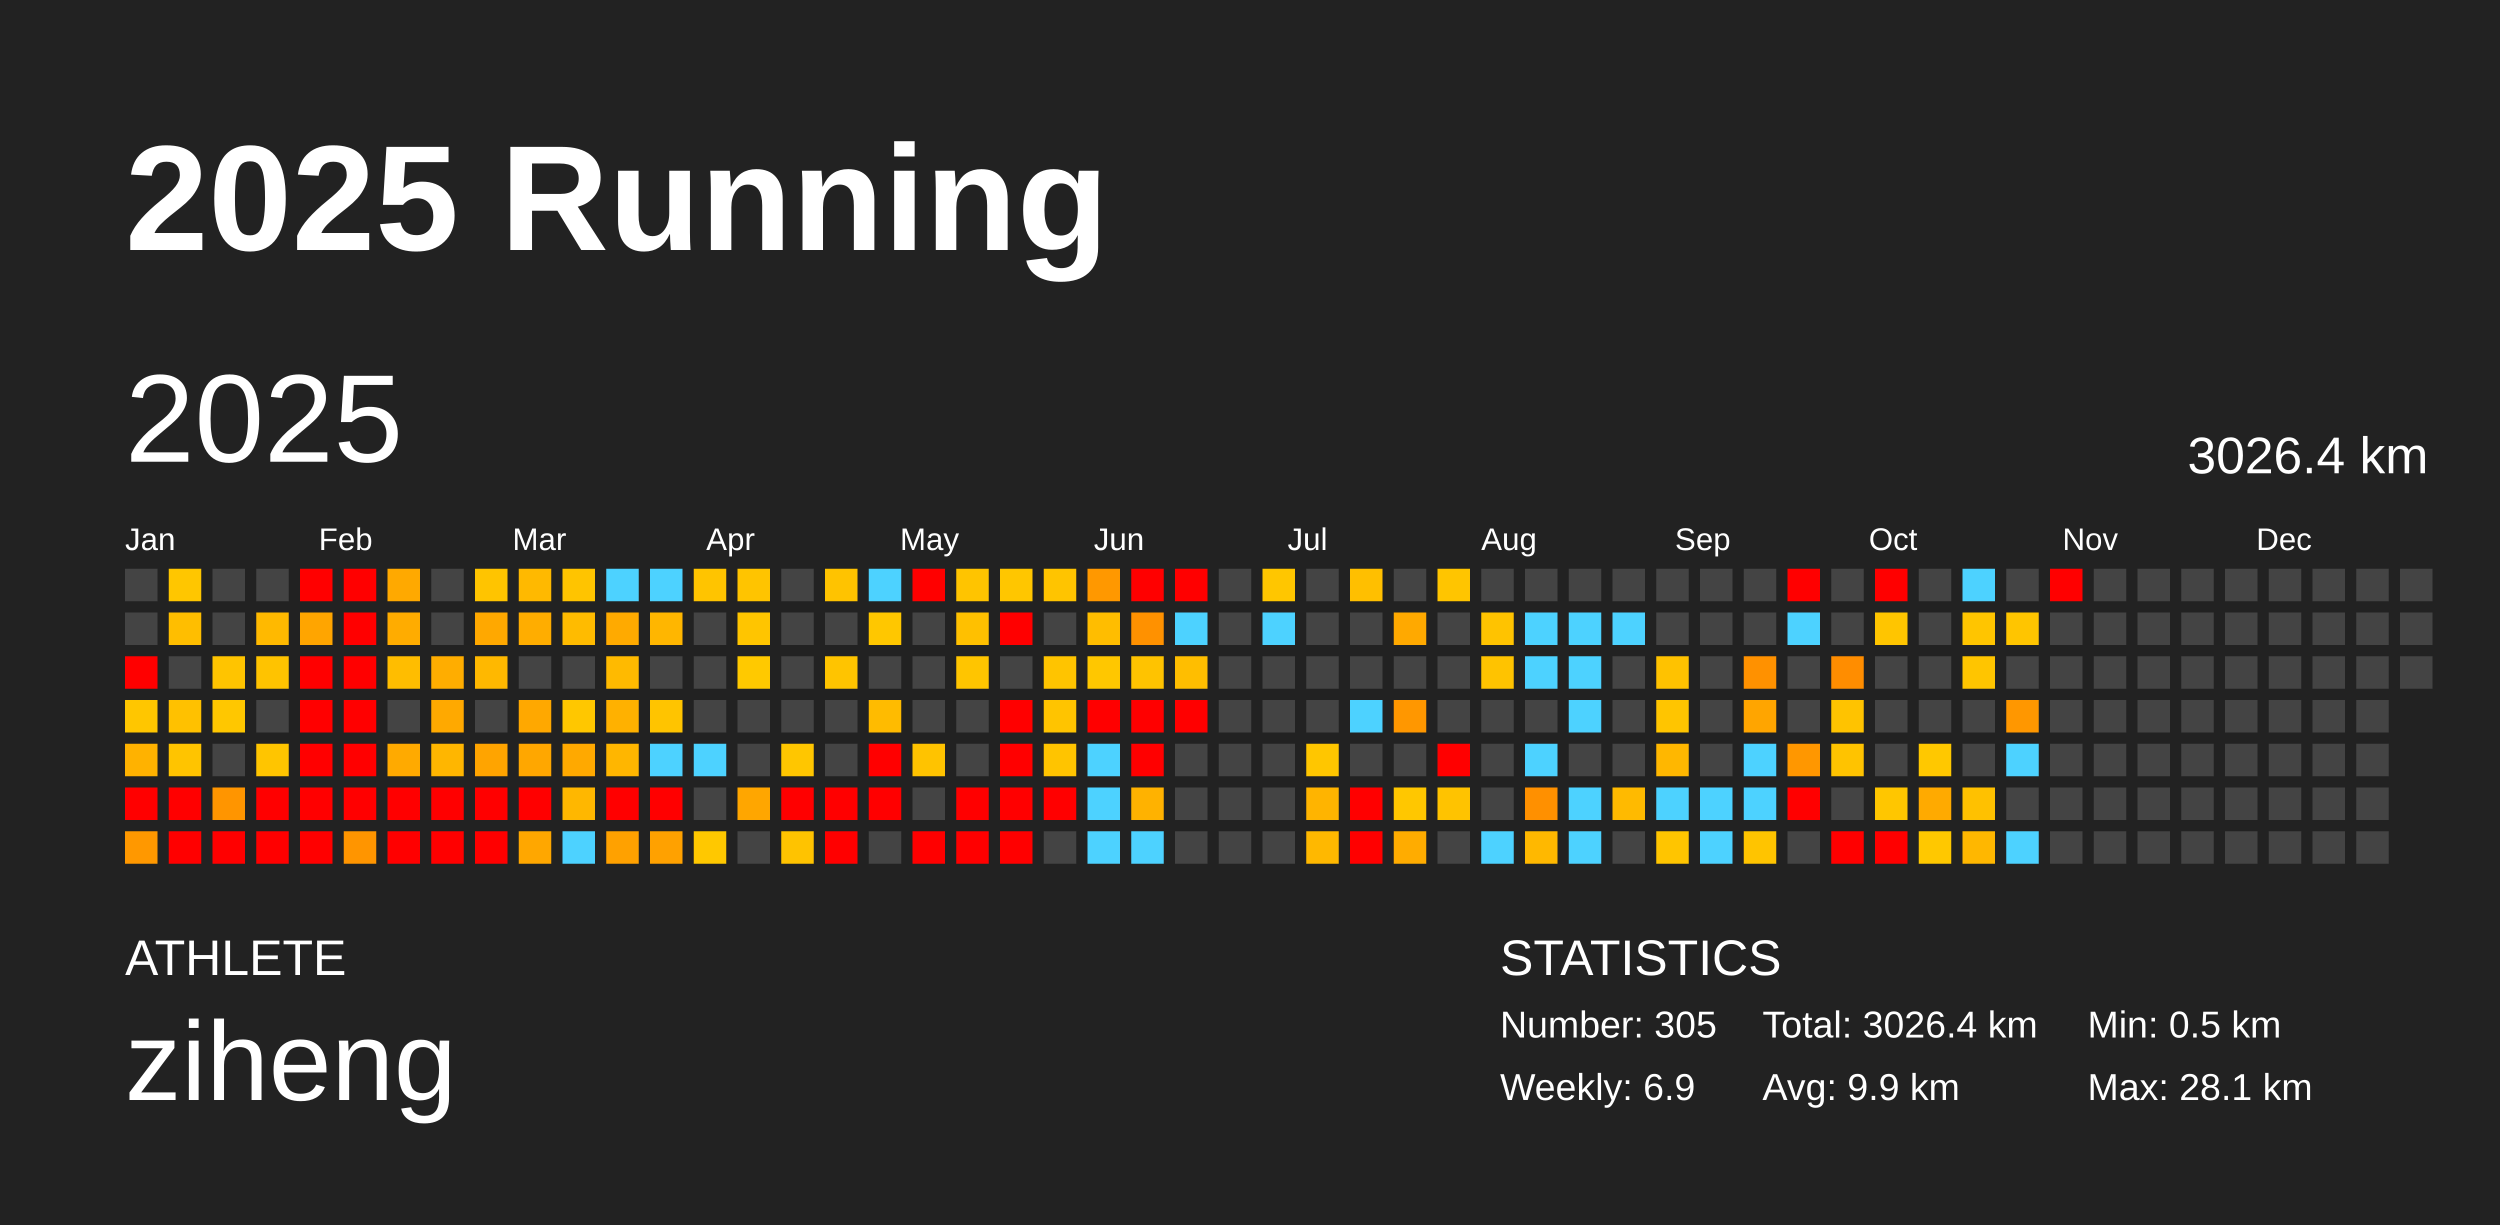
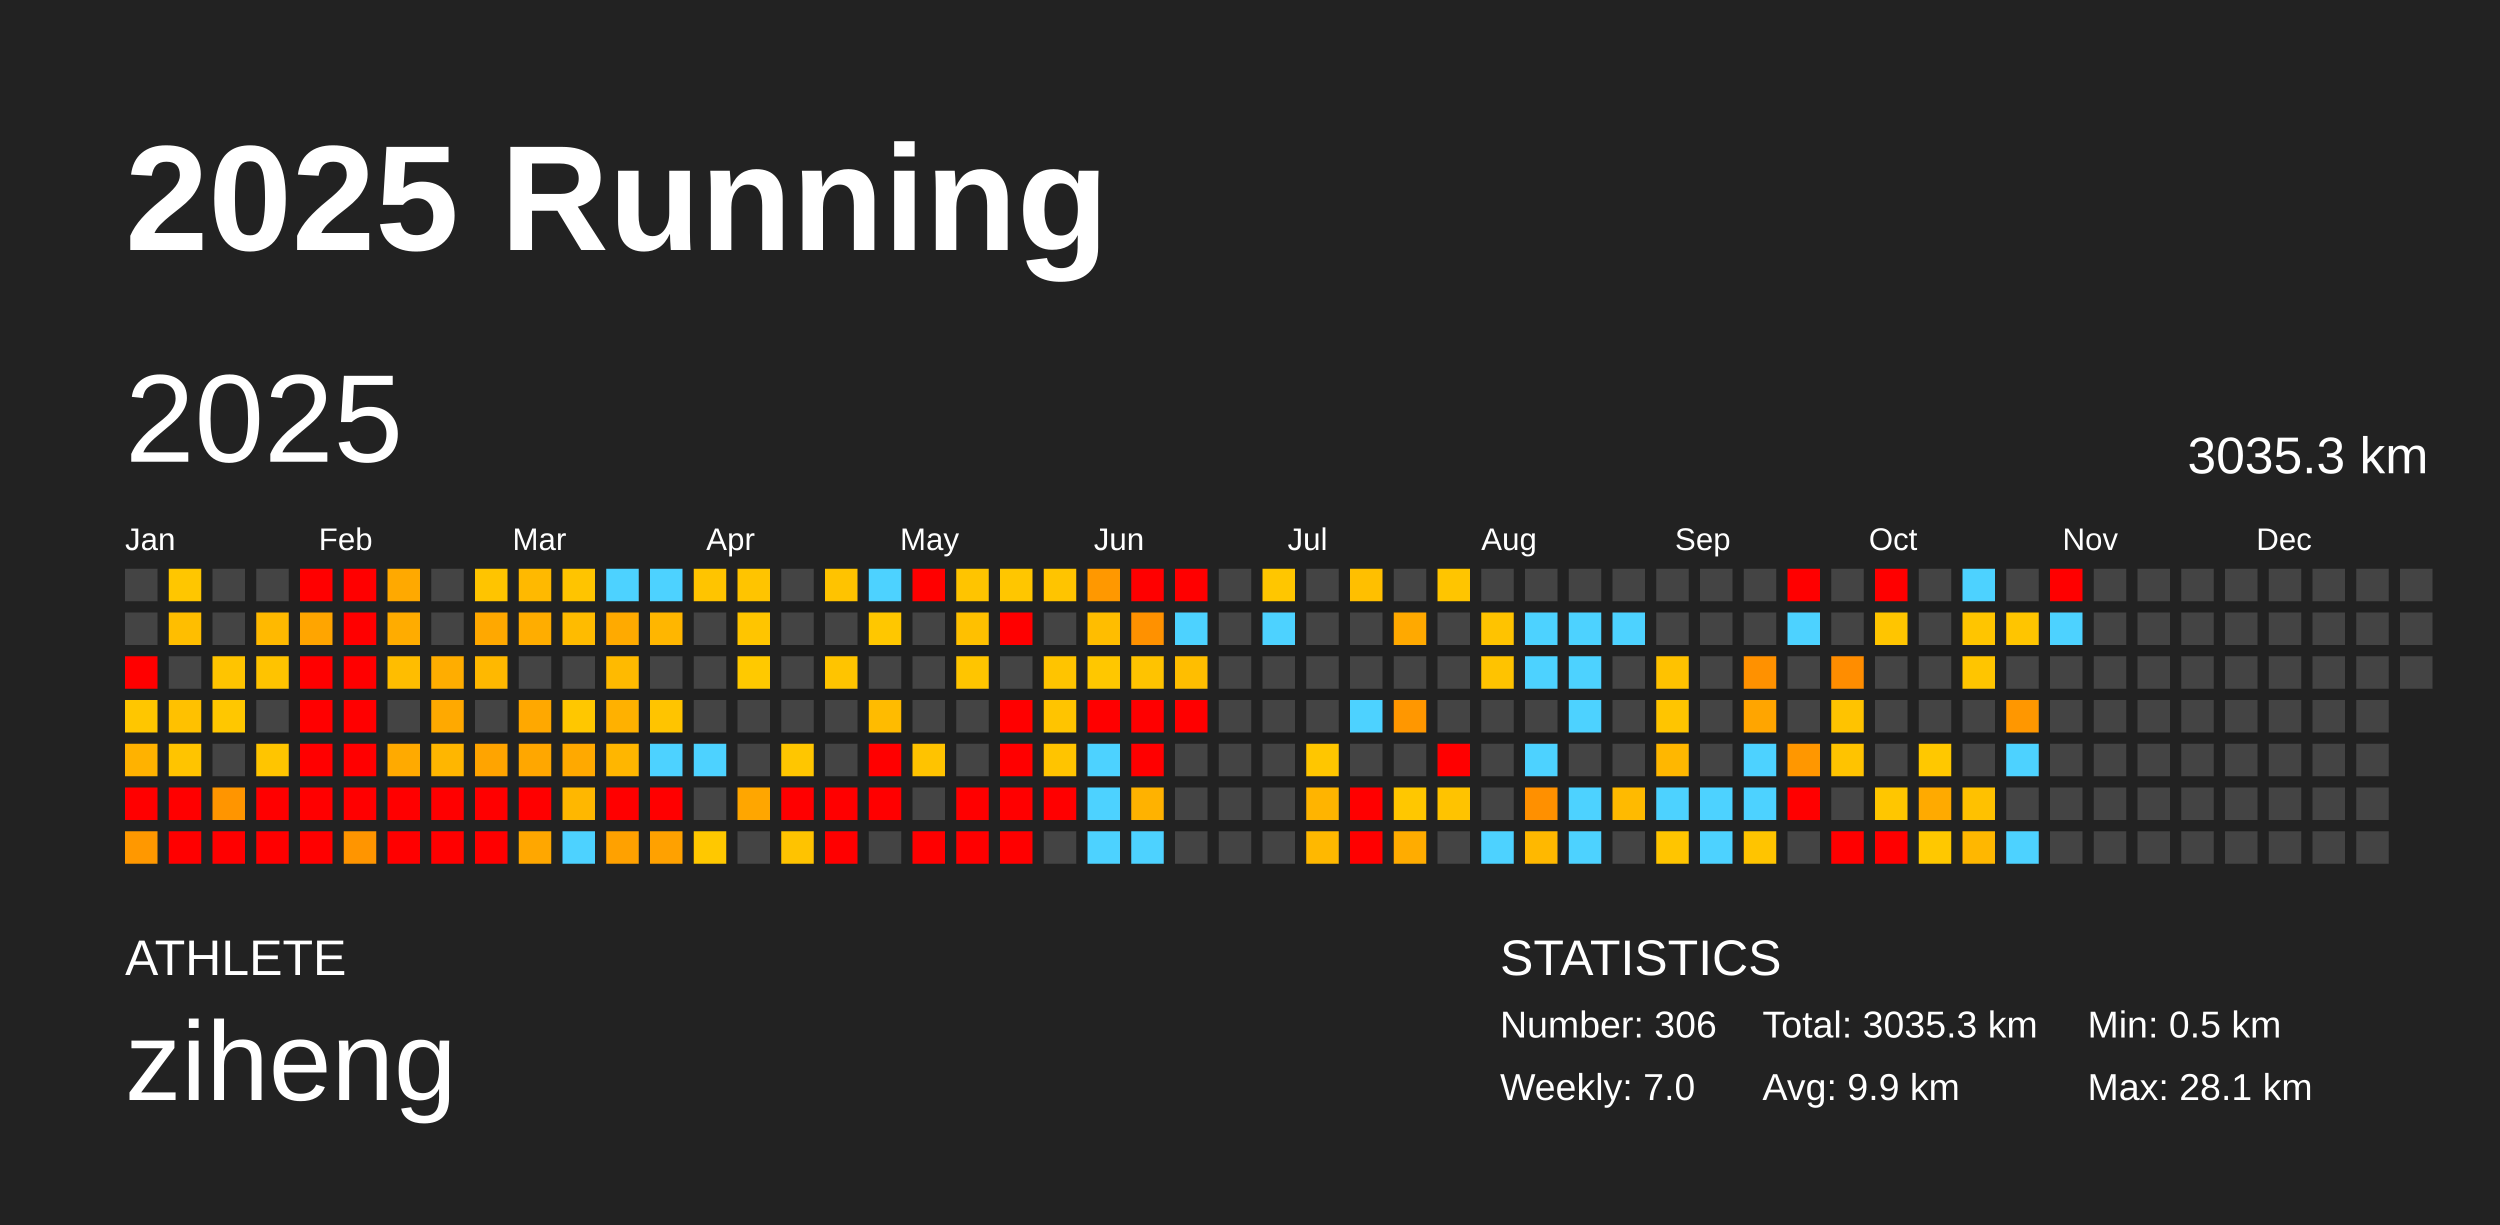
<svg xmlns="http://www.w3.org/2000/svg" baseProfile="full" height="98mm" version="1.1" viewBox="0,0,200,98" width="200mm">
  <defs />
  <rect fill="#222222" height="98" width="200" x="0" y="0" />
  <text fill="#FFFFFF" style="font-size:12px; font-family:Arial; font-weight:bold;" x="10" y="20">2025 Running</text>
  <text fill="#FFFFFF" style="font-size:4px; font-family:Arial" x="10" y="78">ATHLETE</text>
  <text fill="#FFFFFF" style="font-size:9px; font-family:Arial" x="10" y="88">ziheng</text>
  <text fill="#FFFFFF" style="font-size:4px; font-family:Arial" x="120" y="78">STATISTICS</text>
-   <text fill="#FFFFFF" style="font-size:3px; font-family:Arial" x="120" y="83">Number: 305</text>
-   <text fill="#FFFFFF" style="font-size:3px; font-family:Arial" x="120" y="88">Weekly: 6.9</text>
-   <text fill="#FFFFFF" style="font-size:3px; font-family:Arial" x="141" y="83">Total: 3026.4 km</text>
+   <text fill="#FFFFFF" style="font-size:3px; font-family:Arial" x="120" y="83">Number: 306</text>
+   <text fill="#FFFFFF" style="font-size:3px; font-family:Arial" x="120" y="88">Weekly: 7.0</text>
+   <text fill="#FFFFFF" style="font-size:3px; font-family:Arial" x="141" y="83">Total: 3035.3 km</text>
  <text fill="#FFFFFF" style="font-size:3px; font-family:Arial" x="141" y="88">Avg: 9.9 km</text>
  <text fill="#FFFFFF" style="font-size:3px; font-family:Arial" x="167" y="83">Min: 0.5 km</text>
  <text fill="#FFFFFF" style="font-size:3px; font-family:Arial" x="167" y="88">Max: 28.1 km</text>
  <text dominant-baseline="hanging" fill="#FFFFFF" style="font-size:10.0px; font-family:Arial;" x="10" y="30">2025</text>
-   <text dominant-baseline="hanging" fill="#FFFFFF" style="font-size:4.125px; font-family:Arial;" x="175" y="35">3026.4 km</text>
+   <text dominant-baseline="hanging" fill="#FFFFFF" style="font-size:4.125px; font-family:Arial;" x="175" y="35">3035.3 km</text>
  <text fill="#FFFFFF" style="font-size:2.5px; font-family:Arial" x="10.0" y="44">Jan</text>
  <text fill="#FFFFFF" style="font-size:2.5px; font-family:Arial" x="25.5" y="44">Feb</text>
  <text fill="#FFFFFF" style="font-size:2.5px; font-family:Arial" x="41.0" y="44">Mar</text>
  <text fill="#FFFFFF" style="font-size:2.5px; font-family:Arial" x="56.5" y="44">Apr</text>
  <text fill="#FFFFFF" style="font-size:2.5px; font-family:Arial" x="72.0" y="44">May</text>
  <text fill="#FFFFFF" style="font-size:2.5px; font-family:Arial" x="87.5" y="44">Jun</text>
  <text fill="#FFFFFF" style="font-size:2.5px; font-family:Arial" x="103.0" y="44">Jul</text>
  <text fill="#FFFFFF" style="font-size:2.5px; font-family:Arial" x="118.5" y="44">Aug</text>
  <text fill="#FFFFFF" style="font-size:2.5px; font-family:Arial" x="134.0" y="44">Sep</text>
  <text fill="#FFFFFF" style="font-size:2.5px; font-family:Arial" x="149.5" y="44">Oct</text>
  <text fill="#FFFFFF" style="font-size:2.5px; font-family:Arial" x="165.0" y="44">Nov</text>
  <text fill="#FFFFFF" style="font-size:2.5px; font-family:Arial" x="180.5" y="44">Dec</text>
  <rect fill="#444444" height="2.6" width="2.6" x="10.0" y="45.5" />
  <rect fill="#444444" height="2.6" width="2.6" x="10.0" y="49.0" />
  <rect fill="red" height="2.6" width="2.6" x="10.0" y="52.5" />
  <rect fill="#ffc600" height="2.6" width="2.6" x="10.0" y="56.0" />
  <rect fill="#ffb200" height="2.6" width="2.6" x="10.0" y="59.5" />
  <rect fill="red" height="2.6" width="2.6" x="10.0" y="63.0" />
  <rect fill="#ff9800" height="2.6" width="2.6" x="10.0" y="66.5" />
  <rect fill="#ffc600" height="2.6" width="2.6" x="13.5" y="45.5" />
  <rect fill="#ffbe00" height="2.6" width="2.6" x="13.5" y="49.0" />
  <rect fill="#444444" height="2.6" width="2.6" x="13.5" y="52.5" />
  <rect fill="#ffc100" height="2.6" width="2.6" x="13.5" y="56.0" />
  <rect fill="#ffc400" height="2.6" width="2.6" x="13.5" y="59.5" />
  <rect fill="red" height="2.6" width="2.6" x="13.5" y="63.0" />
  <rect fill="red" height="2.6" width="2.6" x="13.5" y="66.5" />
  <rect fill="#444444" height="2.6" width="2.6" x="17.0" y="45.5" />
  <rect fill="#444444" height="2.6" width="2.6" x="17.0" y="49.0" />
  <rect fill="#ffc400" height="2.6" width="2.6" x="17.0" y="52.5" />
  <rect fill="#ffc700" height="2.6" width="2.6" x="17.0" y="56.0" />
  <rect fill="#444444" height="2.6" width="2.6" x="17.0" y="59.5" />
  <rect fill="#ff9500" height="2.6" width="2.6" x="17.0" y="63.0" />
  <rect fill="red" height="2.6" width="2.6" x="17.0" y="66.5" />
  <rect fill="#444444" height="2.6" width="2.6" x="20.5" y="45.5" />
  <rect fill="#ffb900" height="2.6" width="2.6" x="20.5" y="49.0" />
  <rect fill="#ffc300" height="2.6" width="2.6" x="20.5" y="52.5" />
  <rect fill="#444444" height="2.6" width="2.6" x="20.5" y="56.0" />
  <rect fill="#ffc500" height="2.6" width="2.6" x="20.5" y="59.5" />
  <rect fill="red" height="2.6" width="2.6" x="20.5" y="63.0" />
  <rect fill="red" height="2.6" width="2.6" x="20.5" y="66.5" />
  <rect fill="red" height="2.6" width="2.6" x="24.0" y="45.5" />
  <rect fill="#ffa500" height="2.6" width="2.6" x="24.0" y="49.0" />
  <rect fill="red" height="2.6" width="2.6" x="24.0" y="52.5" />
  <rect fill="red" height="2.6" width="2.6" x="24.0" y="56.0" />
  <rect fill="red" height="2.6" width="2.6" x="24.0" y="59.5" />
  <rect fill="red" height="2.6" width="2.6" x="24.0" y="63.0" />
  <rect fill="red" height="2.6" width="2.6" x="24.0" y="66.5" />
  <rect fill="red" height="2.6" width="2.6" x="27.5" y="45.5" />
  <rect fill="red" height="2.6" width="2.6" x="27.5" y="49.0" />
  <rect fill="red" height="2.6" width="2.6" x="27.5" y="52.5" />
  <rect fill="red" height="2.6" width="2.6" x="27.5" y="56.0" />
  <rect fill="red" height="2.6" width="2.6" x="27.5" y="59.5" />
  <rect fill="red" height="2.6" width="2.6" x="27.5" y="63.0" />
  <rect fill="#ff9500" height="2.6" width="2.6" x="27.5" y="66.5" />
  <rect fill="#ffa900" height="2.6" width="2.6" x="31.0" y="45.5" />
  <rect fill="#ffac00" height="2.6" width="2.6" x="31.0" y="49.0" />
  <rect fill="#ffbd00" height="2.6" width="2.6" x="31.0" y="52.5" />
  <rect fill="#444444" height="2.6" width="2.6" x="31.0" y="56.0" />
  <rect fill="#ffaa00" height="2.6" width="2.6" x="31.0" y="59.5" />
  <rect fill="red" height="2.6" width="2.6" x="31.0" y="63.0" />
  <rect fill="red" height="2.6" width="2.6" x="31.0" y="66.5" />
  <rect fill="#444444" height="2.6" width="2.6" x="34.5" y="45.5" />
  <rect fill="#444444" height="2.6" width="2.6" x="34.5" y="49.0" />
  <rect fill="#ffad00" height="2.6" width="2.6" x="34.5" y="52.5" />
  <rect fill="#ffa900" height="2.6" width="2.6" x="34.5" y="56.0" />
  <rect fill="#ffb600" height="2.6" width="2.6" x="34.5" y="59.5" />
  <rect fill="red" height="2.6" width="2.6" x="34.5" y="63.0" />
  <rect fill="red" height="2.6" width="2.6" x="34.5" y="66.5" />
  <rect fill="#ffc400" height="2.6" width="2.6" x="38.0" y="45.5" />
  <rect fill="#ffa800" height="2.6" width="2.6" x="38.0" y="49.0" />
  <rect fill="#ffb800" height="2.6" width="2.6" x="38.0" y="52.5" />
  <rect fill="#444444" height="2.6" width="2.6" x="38.0" y="56.0" />
  <rect fill="#ffa400" height="2.6" width="2.6" x="38.0" y="59.5" />
  <rect fill="red" height="2.6" width="2.6" x="38.0" y="63.0" />
  <rect fill="red" height="2.6" width="2.6" x="38.0" y="66.5" />
  <rect fill="#ffb900" height="2.6" width="2.6" x="41.5" y="45.5" />
  <rect fill="#ffad00" height="2.6" width="2.6" x="41.5" y="49.0" />
  <rect fill="#444444" height="2.6" width="2.6" x="41.5" y="52.5" />
  <rect fill="#ffa800" height="2.6" width="2.6" x="41.5" y="56.0" />
  <rect fill="#ffa700" height="2.6" width="2.6" x="41.5" y="59.5" />
  <rect fill="red" height="2.6" width="2.6" x="41.5" y="63.0" />
  <rect fill="#ffa700" height="2.6" width="2.6" x="41.5" y="66.5" />
  <rect fill="#ffc400" height="2.6" width="2.6" x="45.0" y="45.5" />
  <rect fill="#ffbb00" height="2.6" width="2.6" x="45.0" y="49.0" />
  <rect fill="#444444" height="2.6" width="2.6" x="45.0" y="52.5" />
  <rect fill="#ffc700" height="2.6" width="2.6" x="45.0" y="56.0" />
  <rect fill="#ffa900" height="2.6" width="2.6" x="45.0" y="59.5" />
  <rect fill="#ffb700" height="2.6" width="2.6" x="45.0" y="63.0" />
  <rect fill="#4dd2ff" height="2.6" width="2.6" x="45.0" y="66.5" />
  <rect fill="#4dd2ff" height="2.6" width="2.6" x="48.5" y="45.5" />
  <rect fill="#ffaa00" height="2.6" width="2.6" x="48.5" y="49.0" />
  <rect fill="#ffba00" height="2.6" width="2.6" x="48.5" y="52.5" />
  <rect fill="#ffb100" height="2.6" width="2.6" x="48.5" y="56.0" />
  <rect fill="#ffb600" height="2.6" width="2.6" x="48.5" y="59.5" />
  <rect fill="red" height="2.6" width="2.6" x="48.5" y="63.0" />
  <rect fill="#ffa100" height="2.6" width="2.6" x="48.5" y="66.5" />
  <rect fill="#4dd2ff" height="2.6" width="2.6" x="52.0" y="45.5" />
  <rect fill="#ffb600" height="2.6" width="2.6" x="52.0" y="49.0" />
  <rect fill="#444444" height="2.6" width="2.6" x="52.0" y="52.5" />
  <rect fill="#ffc400" height="2.6" width="2.6" x="52.0" y="56.0" />
  <rect fill="#4dd2ff" height="2.6" width="2.6" x="52.0" y="59.5" />
  <rect fill="red" height="2.6" width="2.6" x="52.0" y="63.0" />
  <rect fill="#ffa100" height="2.6" width="2.6" x="52.0" y="66.5" />
  <rect fill="#ffc400" height="2.6" width="2.6" x="55.5" y="45.5" />
  <rect fill="#444444" height="2.6" width="2.6" x="55.5" y="49.0" />
  <rect fill="#444444" height="2.6" width="2.6" x="55.5" y="52.5" />
  <rect fill="#444444" height="2.6" width="2.6" x="55.5" y="56.0" />
  <rect fill="#4dd2ff" height="2.6" width="2.6" x="55.5" y="59.5" />
  <rect fill="#444444" height="2.6" width="2.6" x="55.5" y="63.0" />
  <rect fill="#ffc800" height="2.6" width="2.6" x="55.5" y="66.5" />
  <rect fill="#ffc400" height="2.6" width="2.6" x="59.0" y="45.5" />
  <rect fill="#ffc500" height="2.6" width="2.6" x="59.0" y="49.0" />
  <rect fill="#ffc900" height="2.6" width="2.6" x="59.0" y="52.5" />
  <rect fill="#444444" height="2.6" width="2.6" x="59.0" y="56.0" />
  <rect fill="#444444" height="2.6" width="2.6" x="59.0" y="59.5" />
  <rect fill="#ffa600" height="2.6" width="2.6" x="59.0" y="63.0" />
  <rect fill="#444444" height="2.6" width="2.6" x="59.0" y="66.5" />
  <rect fill="#444444" height="2.6" width="2.6" x="62.5" y="45.5" />
  <rect fill="#444444" height="2.6" width="2.6" x="62.5" y="49.0" />
  <rect fill="#444444" height="2.6" width="2.6" x="62.5" y="52.5" />
  <rect fill="#444444" height="2.6" width="2.6" x="62.5" y="56.0" />
  <rect fill="#ffc600" height="2.6" width="2.6" x="62.5" y="59.5" />
  <rect fill="red" height="2.6" width="2.6" x="62.5" y="63.0" />
  <rect fill="#ffc300" height="2.6" width="2.6" x="62.5" y="66.5" />
  <rect fill="#ffc300" height="2.6" width="2.6" x="66.0" y="45.5" />
  <rect fill="#444444" height="2.6" width="2.6" x="66.0" y="49.0" />
  <rect fill="#ffc400" height="2.6" width="2.6" x="66.0" y="52.5" />
  <rect fill="#444444" height="2.6" width="2.6" x="66.0" y="56.0" />
  <rect fill="#444444" height="2.6" width="2.6" x="66.0" y="59.5" />
  <rect fill="red" height="2.6" width="2.6" x="66.0" y="63.0" />
  <rect fill="red" height="2.6" width="2.6" x="66.0" y="66.5" />
  <rect fill="#4dd2ff" height="2.6" width="2.6" x="69.5" y="45.5" />
  <rect fill="#ffc700" height="2.6" width="2.6" x="69.5" y="49.0" />
  <rect fill="#444444" height="2.6" width="2.6" x="69.5" y="52.5" />
  <rect fill="#ffbb00" height="2.6" width="2.6" x="69.5" y="56.0" />
  <rect fill="red" height="2.6" width="2.6" x="69.5" y="59.5" />
  <rect fill="red" height="2.6" width="2.6" x="69.5" y="63.0" />
  <rect fill="#444444" height="2.6" width="2.6" x="69.5" y="66.5" />
  <rect fill="red" height="2.6" width="2.6" x="73.0" y="45.5" />
  <rect fill="#444444" height="2.6" width="2.6" x="73.0" y="49.0" />
  <rect fill="#444444" height="2.6" width="2.6" x="73.0" y="52.5" />
  <rect fill="#444444" height="2.6" width="2.6" x="73.0" y="56.0" />
  <rect fill="#ffc300" height="2.6" width="2.6" x="73.0" y="59.5" />
  <rect fill="#444444" height="2.6" width="2.6" x="73.0" y="63.0" />
  <rect fill="red" height="2.6" width="2.6" x="73.0" y="66.5" />
  <rect fill="#ffc400" height="2.6" width="2.6" x="76.5" y="45.5" />
  <rect fill="#ffc000" height="2.6" width="2.6" x="76.5" y="49.0" />
  <rect fill="#ffc500" height="2.6" width="2.6" x="76.5" y="52.5" />
  <rect fill="#444444" height="2.6" width="2.6" x="76.5" y="56.0" />
  <rect fill="#444444" height="2.6" width="2.6" x="76.5" y="59.5" />
  <rect fill="red" height="2.6" width="2.6" x="76.5" y="63.0" />
  <rect fill="red" height="2.6" width="2.6" x="76.5" y="66.5" />
  <rect fill="#ffc600" height="2.6" width="2.6" x="80.0" y="45.5" />
  <rect fill="red" height="2.6" width="2.6" x="80.0" y="49.0" />
  <rect fill="#444444" height="2.6" width="2.6" x="80.0" y="52.5" />
  <rect fill="red" height="2.6" width="2.6" x="80.0" y="56.0" />
  <rect fill="red" height="2.6" width="2.6" x="80.0" y="59.5" />
  <rect fill="red" height="2.6" width="2.6" x="80.0" y="63.0" />
  <rect fill="red" height="2.6" width="2.6" x="80.0" y="66.5" />
  <rect fill="#ffc400" height="2.6" width="2.6" x="83.5" y="45.5" />
  <rect fill="#444444" height="2.6" width="2.6" x="83.5" y="49.0" />
  <rect fill="#ffc400" height="2.6" width="2.6" x="83.5" y="52.5" />
  <rect fill="#ffc400" height="2.6" width="2.6" x="83.5" y="56.0" />
  <rect fill="#ffc400" height="2.6" width="2.6" x="83.5" y="59.5" />
  <rect fill="red" height="2.6" width="2.6" x="83.5" y="63.0" />
  <rect fill="#444444" height="2.6" width="2.6" x="83.5" y="66.5" />
  <rect fill="#ff9800" height="2.6" width="2.6" x="87.0" y="45.5" />
  <rect fill="#ffbd00" height="2.6" width="2.6" x="87.0" y="49.0" />
  <rect fill="#ffc700" height="2.6" width="2.6" x="87.0" y="52.5" />
  <rect fill="red" height="2.6" width="2.6" x="87.0" y="56.0" />
  <rect fill="#4dd2ff" height="2.6" width="2.6" x="87.0" y="59.5" />
  <rect fill="#4dd2ff" height="2.6" width="2.6" x="87.0" y="63.0" />
  <rect fill="#4dd2ff" height="2.6" width="2.6" x="87.0" y="66.5" />
  <rect fill="red" height="2.6" width="2.6" x="90.5" y="45.5" />
  <rect fill="#ff9100" height="2.6" width="2.6" x="90.5" y="49.0" />
  <rect fill="#ffc300" height="2.6" width="2.6" x="90.5" y="52.5" />
  <rect fill="red" height="2.6" width="2.6" x="90.5" y="56.0" />
  <rect fill="red" height="2.6" width="2.6" x="90.5" y="59.5" />
  <rect fill="#ffb200" height="2.6" width="2.6" x="90.5" y="63.0" />
  <rect fill="#4dd2ff" height="2.6" width="2.6" x="90.5" y="66.5" />
  <rect fill="red" height="2.6" width="2.6" x="94.0" y="45.5" />
  <rect fill="#4dd2ff" height="2.6" width="2.6" x="94.0" y="49.0" />
  <rect fill="#ffbe00" height="2.6" width="2.6" x="94.0" y="52.5" />
  <rect fill="red" height="2.6" width="2.6" x="94.0" y="56.0" />
  <rect fill="#444444" height="2.6" width="2.6" x="94.0" y="59.5" />
  <rect fill="#444444" height="2.6" width="2.6" x="94.0" y="63.0" />
  <rect fill="#444444" height="2.6" width="2.6" x="94.0" y="66.5" />
  <rect fill="#444444" height="2.6" width="2.6" x="97.5" y="45.5" />
  <rect fill="#444444" height="2.6" width="2.6" x="97.5" y="49.0" />
  <rect fill="#444444" height="2.6" width="2.6" x="97.5" y="52.5" />
  <rect fill="#444444" height="2.6" width="2.6" x="97.5" y="56.0" />
  <rect fill="#444444" height="2.6" width="2.6" x="97.5" y="59.5" />
  <rect fill="#444444" height="2.6" width="2.6" x="97.5" y="63.0" />
  <rect fill="#444444" height="2.6" width="2.6" x="97.5" y="66.5" />
  <rect fill="#ffc600" height="2.6" width="2.6" x="101.0" y="45.5" />
  <rect fill="#4dd2ff" height="2.6" width="2.6" x="101.0" y="49.0" />
  <rect fill="#444444" height="2.6" width="2.6" x="101.0" y="52.5" />
  <rect fill="#444444" height="2.6" width="2.6" x="101.0" y="56.0" />
  <rect fill="#444444" height="2.6" width="2.6" x="101.0" y="59.5" />
  <rect fill="#444444" height="2.6" width="2.6" x="101.0" y="63.0" />
  <rect fill="#444444" height="2.6" width="2.6" x="101.0" y="66.5" />
  <rect fill="#444444" height="2.6" width="2.6" x="104.5" y="45.5" />
  <rect fill="#444444" height="2.6" width="2.6" x="104.5" y="49.0" />
  <rect fill="#444444" height="2.6" width="2.6" x="104.5" y="52.5" />
  <rect fill="#444444" height="2.6" width="2.6" x="104.5" y="56.0" />
  <rect fill="#ffc600" height="2.6" width="2.6" x="104.5" y="59.5" />
  <rect fill="#ffb400" height="2.6" width="2.6" x="104.5" y="63.0" />
  <rect fill="#ffb800" height="2.6" width="2.6" x="104.5" y="66.5" />
  <rect fill="#ffbf00" height="2.6" width="2.6" x="108.0" y="45.5" />
  <rect fill="#444444" height="2.6" width="2.6" x="108.0" y="49.0" />
  <rect fill="#444444" height="2.6" width="2.6" x="108.0" y="52.5" />
  <rect fill="#4dd2ff" height="2.6" width="2.6" x="108.0" y="56.0" />
  <rect fill="#444444" height="2.6" width="2.6" x="108.0" y="59.5" />
  <rect fill="red" height="2.6" width="2.6" x="108.0" y="63.0" />
  <rect fill="red" height="2.6" width="2.6" x="108.0" y="66.5" />
  <rect fill="#444444" height="2.6" width="2.6" x="111.5" y="45.5" />
  <rect fill="#ffa900" height="2.6" width="2.6" x="111.5" y="49.0" />
  <rect fill="#444444" height="2.6" width="2.6" x="111.5" y="52.5" />
  <rect fill="#ff9700" height="2.6" width="2.6" x="111.5" y="56.0" />
  <rect fill="#444444" height="2.6" width="2.6" x="111.5" y="59.5" />
  <rect fill="#ffc700" height="2.6" width="2.6" x="111.5" y="63.0" />
  <rect fill="#ffac00" height="2.6" width="2.6" x="111.5" y="66.5" />
  <rect fill="#ffc500" height="2.6" width="2.6" x="115.0" y="45.5" />
  <rect fill="#444444" height="2.6" width="2.6" x="115.0" y="49.0" />
  <rect fill="#444444" height="2.6" width="2.6" x="115.0" y="52.5" />
  <rect fill="#444444" height="2.6" width="2.6" x="115.0" y="56.0" />
  <rect fill="red" height="2.6" width="2.6" x="115.0" y="59.5" />
  <rect fill="#ffc300" height="2.6" width="2.6" x="115.0" y="63.0" />
  <rect fill="#444444" height="2.6" width="2.6" x="115.0" y="66.5" />
  <rect fill="#444444" height="2.6" width="2.6" x="118.5" y="45.5" />
  <rect fill="#ffc300" height="2.6" width="2.6" x="118.5" y="49.0" />
  <rect fill="#ffc300" height="2.6" width="2.6" x="118.5" y="52.5" />
  <rect fill="#444444" height="2.6" width="2.6" x="118.5" y="56.0" />
  <rect fill="#444444" height="2.6" width="2.6" x="118.5" y="59.5" />
  <rect fill="#444444" height="2.6" width="2.6" x="118.5" y="63.0" />
  <rect fill="#4dd2ff" height="2.6" width="2.6" x="118.5" y="66.5" />
  <rect fill="#444444" height="2.6" width="2.6" x="122.0" y="45.5" />
  <rect fill="#4dd2ff" height="2.6" width="2.6" x="122.0" y="49.0" />
  <rect fill="#4dd2ff" height="2.6" width="2.6" x="122.0" y="52.5" />
  <rect fill="#444444" height="2.6" width="2.6" x="122.0" y="56.0" />
  <rect fill="#4dd2ff" height="2.6" width="2.6" x="122.0" y="59.5" />
  <rect fill="#ff9000" height="2.6" width="2.6" x="122.0" y="63.0" />
  <rect fill="#ffb800" height="2.6" width="2.6" x="122.0" y="66.5" />
  <rect fill="#444444" height="2.6" width="2.6" x="125.5" y="45.5" />
  <rect fill="#4dd2ff" height="2.6" width="2.6" x="125.5" y="49.0" />
  <rect fill="#4dd2ff" height="2.6" width="2.6" x="125.5" y="52.5" />
  <rect fill="#4dd2ff" height="2.6" width="2.6" x="125.5" y="56.0" />
  <rect fill="#444444" height="2.6" width="2.6" x="125.5" y="59.5" />
  <rect fill="#4dd2ff" height="2.6" width="2.6" x="125.5" y="63.0" />
  <rect fill="#4dd2ff" height="2.6" width="2.6" x="125.5" y="66.5" />
  <rect fill="#444444" height="2.6" width="2.6" x="129.0" y="45.5" />
  <rect fill="#4dd2ff" height="2.6" width="2.6" x="129.0" y="49.0" />
  <rect fill="#444444" height="2.6" width="2.6" x="129.0" y="52.5" />
  <rect fill="#444444" height="2.6" width="2.6" x="129.0" y="56.0" />
  <rect fill="#444444" height="2.6" width="2.6" x="129.0" y="59.5" />
  <rect fill="#ffba00" height="2.6" width="2.6" x="129.0" y="63.0" />
  <rect fill="#444444" height="2.6" width="2.6" x="129.0" y="66.5" />
  <rect fill="#444444" height="2.6" width="2.6" x="132.5" y="45.5" />
  <rect fill="#444444" height="2.6" width="2.6" x="132.5" y="49.0" />
  <rect fill="#ffc200" height="2.6" width="2.6" x="132.5" y="52.5" />
  <rect fill="#ffc500" height="2.6" width="2.6" x="132.5" y="56.0" />
  <rect fill="#ffb700" height="2.6" width="2.6" x="132.5" y="59.5" />
  <rect fill="#4dd2ff" height="2.6" width="2.6" x="132.5" y="63.0" />
  <rect fill="#ffc500" height="2.6" width="2.6" x="132.5" y="66.5" />
  <rect fill="#444444" height="2.6" width="2.6" x="136.0" y="45.5" />
  <rect fill="#444444" height="2.6" width="2.6" x="136.0" y="49.0" />
  <rect fill="#444444" height="2.6" width="2.6" x="136.0" y="52.5" />
  <rect fill="#444444" height="2.6" width="2.6" x="136.0" y="56.0" />
  <rect fill="#444444" height="2.6" width="2.6" x="136.0" y="59.5" />
  <rect fill="#4dd2ff" height="2.6" width="2.6" x="136.0" y="63.0" />
  <rect fill="#4dd2ff" height="2.6" width="2.6" x="136.0" y="66.5" />
  <rect fill="#444444" height="2.6" width="2.6" x="139.5" y="45.5" />
  <rect fill="#444444" height="2.6" width="2.6" x="139.5" y="49.0" />
  <rect fill="#ff9100" height="2.6" width="2.6" x="139.5" y="52.5" />
  <rect fill="#ffa500" height="2.6" width="2.6" x="139.5" y="56.0" />
  <rect fill="#4dd2ff" height="2.6" width="2.6" x="139.5" y="59.5" />
  <rect fill="#4dd2ff" height="2.6" width="2.6" x="139.5" y="63.0" />
  <rect fill="#ffc400" height="2.6" width="2.6" x="139.5" y="66.5" />
  <rect fill="red" height="2.6" width="2.6" x="143.0" y="45.5" />
  <rect fill="#4dd2ff" height="2.6" width="2.6" x="143.0" y="49.0" />
  <rect fill="#444444" height="2.6" width="2.6" x="143.0" y="52.5" />
  <rect fill="#444444" height="2.6" width="2.6" x="143.0" y="56.0" />
  <rect fill="#ff9700" height="2.6" width="2.6" x="143.0" y="59.5" />
  <rect fill="red" height="2.6" width="2.6" x="143.0" y="63.0" />
  <rect fill="#444444" height="2.6" width="2.6" x="143.0" y="66.5" />
  <rect fill="#444444" height="2.6" width="2.6" x="146.5" y="45.5" />
  <rect fill="#444444" height="2.6" width="2.6" x="146.5" y="49.0" />
  <rect fill="#ff8d00" height="2.6" width="2.6" x="146.5" y="52.5" />
  <rect fill="#ffc300" height="2.6" width="2.6" x="146.5" y="56.0" />
  <rect fill="#ffc300" height="2.6" width="2.6" x="146.5" y="59.5" />
  <rect fill="#444444" height="2.6" width="2.6" x="146.5" y="63.0" />
  <rect fill="red" height="2.6" width="2.6" x="146.5" y="66.5" />
  <rect fill="red" height="2.6" width="2.6" x="150.0" y="45.5" />
  <rect fill="#ffc500" height="2.6" width="2.6" x="150.0" y="49.0" />
  <rect fill="#444444" height="2.6" width="2.6" x="150.0" y="52.5" />
  <rect fill="#444444" height="2.6" width="2.6" x="150.0" y="56.0" />
  <rect fill="#444444" height="2.6" width="2.6" x="150.0" y="59.5" />
  <rect fill="#ffc600" height="2.6" width="2.6" x="150.0" y="63.0" />
  <rect fill="red" height="2.6" width="2.6" x="150.0" y="66.5" />
  <rect fill="#444444" height="2.6" width="2.6" x="153.5" y="45.5" />
  <rect fill="#444444" height="2.6" width="2.6" x="153.5" y="49.0" />
  <rect fill="#444444" height="2.6" width="2.6" x="153.5" y="52.5" />
  <rect fill="#444444" height="2.6" width="2.6" x="153.5" y="56.0" />
  <rect fill="#ffc800" height="2.6" width="2.6" x="153.5" y="59.5" />
  <rect fill="#ffaa00" height="2.6" width="2.6" x="153.5" y="63.0" />
  <rect fill="#ffc800" height="2.6" width="2.6" x="153.5" y="66.5" />
  <rect fill="#4dd2ff" height="2.6" width="2.6" x="157.0" y="45.5" />
  <rect fill="#ffc500" height="2.6" width="2.6" x="157.0" y="49.0" />
  <rect fill="#ffc500" height="2.6" width="2.6" x="157.0" y="52.5" />
  <rect fill="#444444" height="2.6" width="2.6" x="157.0" y="56.0" />
  <rect fill="#444444" height="2.6" width="2.6" x="157.0" y="59.5" />
  <rect fill="#ffc100" height="2.6" width="2.6" x="157.0" y="63.0" />
  <rect fill="#ffb700" height="2.6" width="2.6" x="157.0" y="66.5" />
  <rect fill="#444444" height="2.6" width="2.6" x="160.5" y="45.5" />
  <rect fill="#ffc500" height="2.6" width="2.6" x="160.5" y="49.0" />
  <rect fill="#444444" height="2.6" width="2.6" x="160.5" y="52.5" />
  <rect fill="#ff9700" height="2.6" width="2.6" x="160.5" y="56.0" />
  <rect fill="#4dd2ff" height="2.6" width="2.6" x="160.5" y="59.5" />
  <rect fill="#444444" height="2.6" width="2.6" x="160.5" y="63.0" />
  <rect fill="#4dd2ff" height="2.6" width="2.6" x="160.5" y="66.5" />
  <rect fill="red" height="2.6" width="2.6" x="164.0" y="45.5" />
-   <rect fill="#444444" height="2.6" width="2.6" x="164.0" y="49.0" />
+   <rect fill="#4dd2ff" height="2.6" width="2.6" x="164.0" y="49.0" />
  <rect fill="#444444" height="2.6" width="2.6" x="164.0" y="52.5" />
  <rect fill="#444444" height="2.6" width="2.6" x="164.0" y="56.0" />
  <rect fill="#444444" height="2.6" width="2.6" x="164.0" y="59.5" />
  <rect fill="#444444" height="2.6" width="2.6" x="164.0" y="63.0" />
  <rect fill="#444444" height="2.6" width="2.6" x="164.0" y="66.5" />
  <rect fill="#444444" height="2.6" width="2.6" x="167.5" y="45.5" />
  <rect fill="#444444" height="2.6" width="2.6" x="167.5" y="49.0" />
  <rect fill="#444444" height="2.6" width="2.6" x="167.5" y="52.5" />
  <rect fill="#444444" height="2.6" width="2.6" x="167.5" y="56.0" />
  <rect fill="#444444" height="2.6" width="2.6" x="167.5" y="59.5" />
  <rect fill="#444444" height="2.6" width="2.6" x="167.5" y="63.0" />
  <rect fill="#444444" height="2.6" width="2.6" x="167.5" y="66.5" />
  <rect fill="#444444" height="2.6" width="2.6" x="171.0" y="45.5" />
  <rect fill="#444444" height="2.6" width="2.6" x="171.0" y="49.0" />
  <rect fill="#444444" height="2.6" width="2.6" x="171.0" y="52.5" />
  <rect fill="#444444" height="2.6" width="2.6" x="171.0" y="56.0" />
  <rect fill="#444444" height="2.6" width="2.6" x="171.0" y="59.5" />
  <rect fill="#444444" height="2.6" width="2.6" x="171.0" y="63.0" />
  <rect fill="#444444" height="2.6" width="2.6" x="171.0" y="66.5" />
  <rect fill="#444444" height="2.6" width="2.6" x="174.5" y="45.5" />
  <rect fill="#444444" height="2.6" width="2.6" x="174.5" y="49.0" />
  <rect fill="#444444" height="2.6" width="2.6" x="174.5" y="52.5" />
  <rect fill="#444444" height="2.6" width="2.6" x="174.5" y="56.0" />
  <rect fill="#444444" height="2.6" width="2.6" x="174.5" y="59.5" />
  <rect fill="#444444" height="2.6" width="2.6" x="174.5" y="63.0" />
  <rect fill="#444444" height="2.6" width="2.6" x="174.5" y="66.5" />
  <rect fill="#444444" height="2.6" width="2.6" x="178.0" y="45.5" />
  <rect fill="#444444" height="2.6" width="2.6" x="178.0" y="49.0" />
  <rect fill="#444444" height="2.6" width="2.6" x="178.0" y="52.5" />
  <rect fill="#444444" height="2.6" width="2.6" x="178.0" y="56.0" />
  <rect fill="#444444" height="2.6" width="2.6" x="178.0" y="59.5" />
  <rect fill="#444444" height="2.6" width="2.6" x="178.0" y="63.0" />
  <rect fill="#444444" height="2.6" width="2.6" x="178.0" y="66.5" />
  <rect fill="#444444" height="2.6" width="2.6" x="181.5" y="45.5" />
  <rect fill="#444444" height="2.6" width="2.6" x="181.5" y="49.0" />
  <rect fill="#444444" height="2.6" width="2.6" x="181.5" y="52.5" />
  <rect fill="#444444" height="2.6" width="2.6" x="181.5" y="56.0" />
  <rect fill="#444444" height="2.6" width="2.6" x="181.5" y="59.5" />
  <rect fill="#444444" height="2.6" width="2.6" x="181.5" y="63.0" />
  <rect fill="#444444" height="2.6" width="2.6" x="181.5" y="66.5" />
  <rect fill="#444444" height="2.6" width="2.6" x="185.0" y="45.5" />
  <rect fill="#444444" height="2.6" width="2.6" x="185.0" y="49.0" />
  <rect fill="#444444" height="2.6" width="2.6" x="185.0" y="52.5" />
  <rect fill="#444444" height="2.6" width="2.6" x="185.0" y="56.0" />
  <rect fill="#444444" height="2.6" width="2.6" x="185.0" y="59.5" />
  <rect fill="#444444" height="2.6" width="2.6" x="185.0" y="63.0" />
  <rect fill="#444444" height="2.6" width="2.6" x="185.0" y="66.5" />
  <rect fill="#444444" height="2.6" width="2.6" x="188.5" y="45.5" />
  <rect fill="#444444" height="2.6" width="2.6" x="188.5" y="49.0" />
  <rect fill="#444444" height="2.6" width="2.6" x="188.5" y="52.5" />
  <rect fill="#444444" height="2.6" width="2.6" x="188.5" y="56.0" />
  <rect fill="#444444" height="2.6" width="2.6" x="188.5" y="59.5" />
  <rect fill="#444444" height="2.6" width="2.6" x="188.5" y="63.0" />
  <rect fill="#444444" height="2.6" width="2.6" x="188.5" y="66.5" />
  <rect fill="#444444" height="2.6" width="2.6" x="192.0" y="45.5" />
  <rect fill="#444444" height="2.6" width="2.6" x="192.0" y="49.0" />
  <rect fill="#444444" height="2.6" width="2.6" x="192.0" y="52.5" />
</svg>
